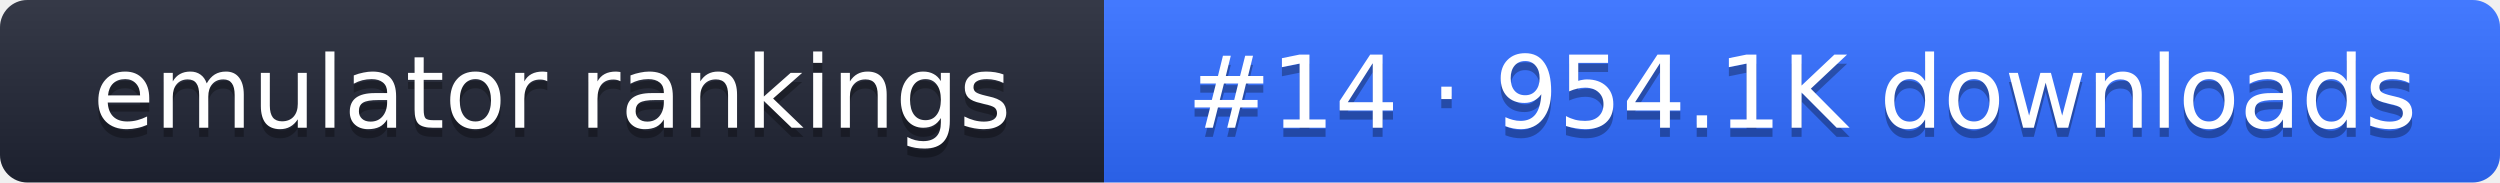
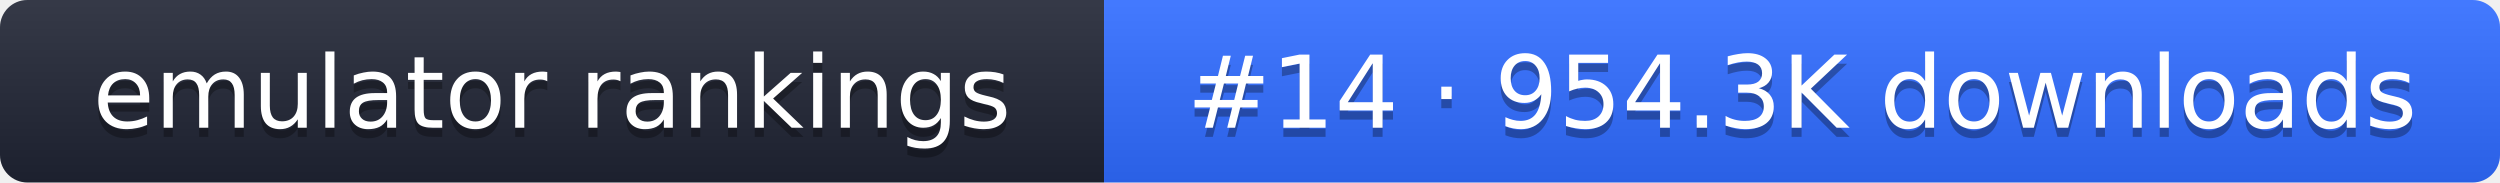
- <svg xmlns="http://www.w3.org/2000/svg" width="274" height="20" role="img" aria-label="emulator rankings: #14 · 954.1K downloads">
+ <svg xmlns="http://www.w3.org/2000/svg" width="274" height="20" role="img" aria-label="emulator rankings: #14 · 954.3K downloads">
  <linearGradient id="g" x2="0" y2="100%">
    <stop offset="0" stop-color="#fff" stop-opacity=".1" />
    <stop offset="1" stop-opacity=".1" />
  </linearGradient>
  <clipPath id="r">
    <rect width="274" height="20" rx="3" fill="#fff" />
  </clipPath>
  <g clip-path="url(#r)">
    <rect width="121" height="20" fill="#1f2433" />
    <rect x="121" width="153" height="20" fill="#2f6bff" />
    <rect width="274" height="20" fill="url(#g)" />
  </g>
  <g fill="#fff" text-anchor="middle" font-family="Verdana,DejaVu Sans,sans-serif" font-size="11">
    <text x="60.5" y="15" fill="#010101" fill-opacity=".3">emulator rankings</text>
    <text x="60.5" y="14">emulator rankings</text>
-     <text x="197.5" y="15" fill="#010101" fill-opacity=".3">#14 · 954.1K downloads</text>
-     <text x="197.5" y="14">#14 · 954.1K downloads</text>
+     <text x="197.5" y="15" fill="#010101" fill-opacity=".3">#14 · 954.3K downloads</text>
+     <text x="197.5" y="14">#14 · 954.3K downloads</text>
  </g>
</svg>
